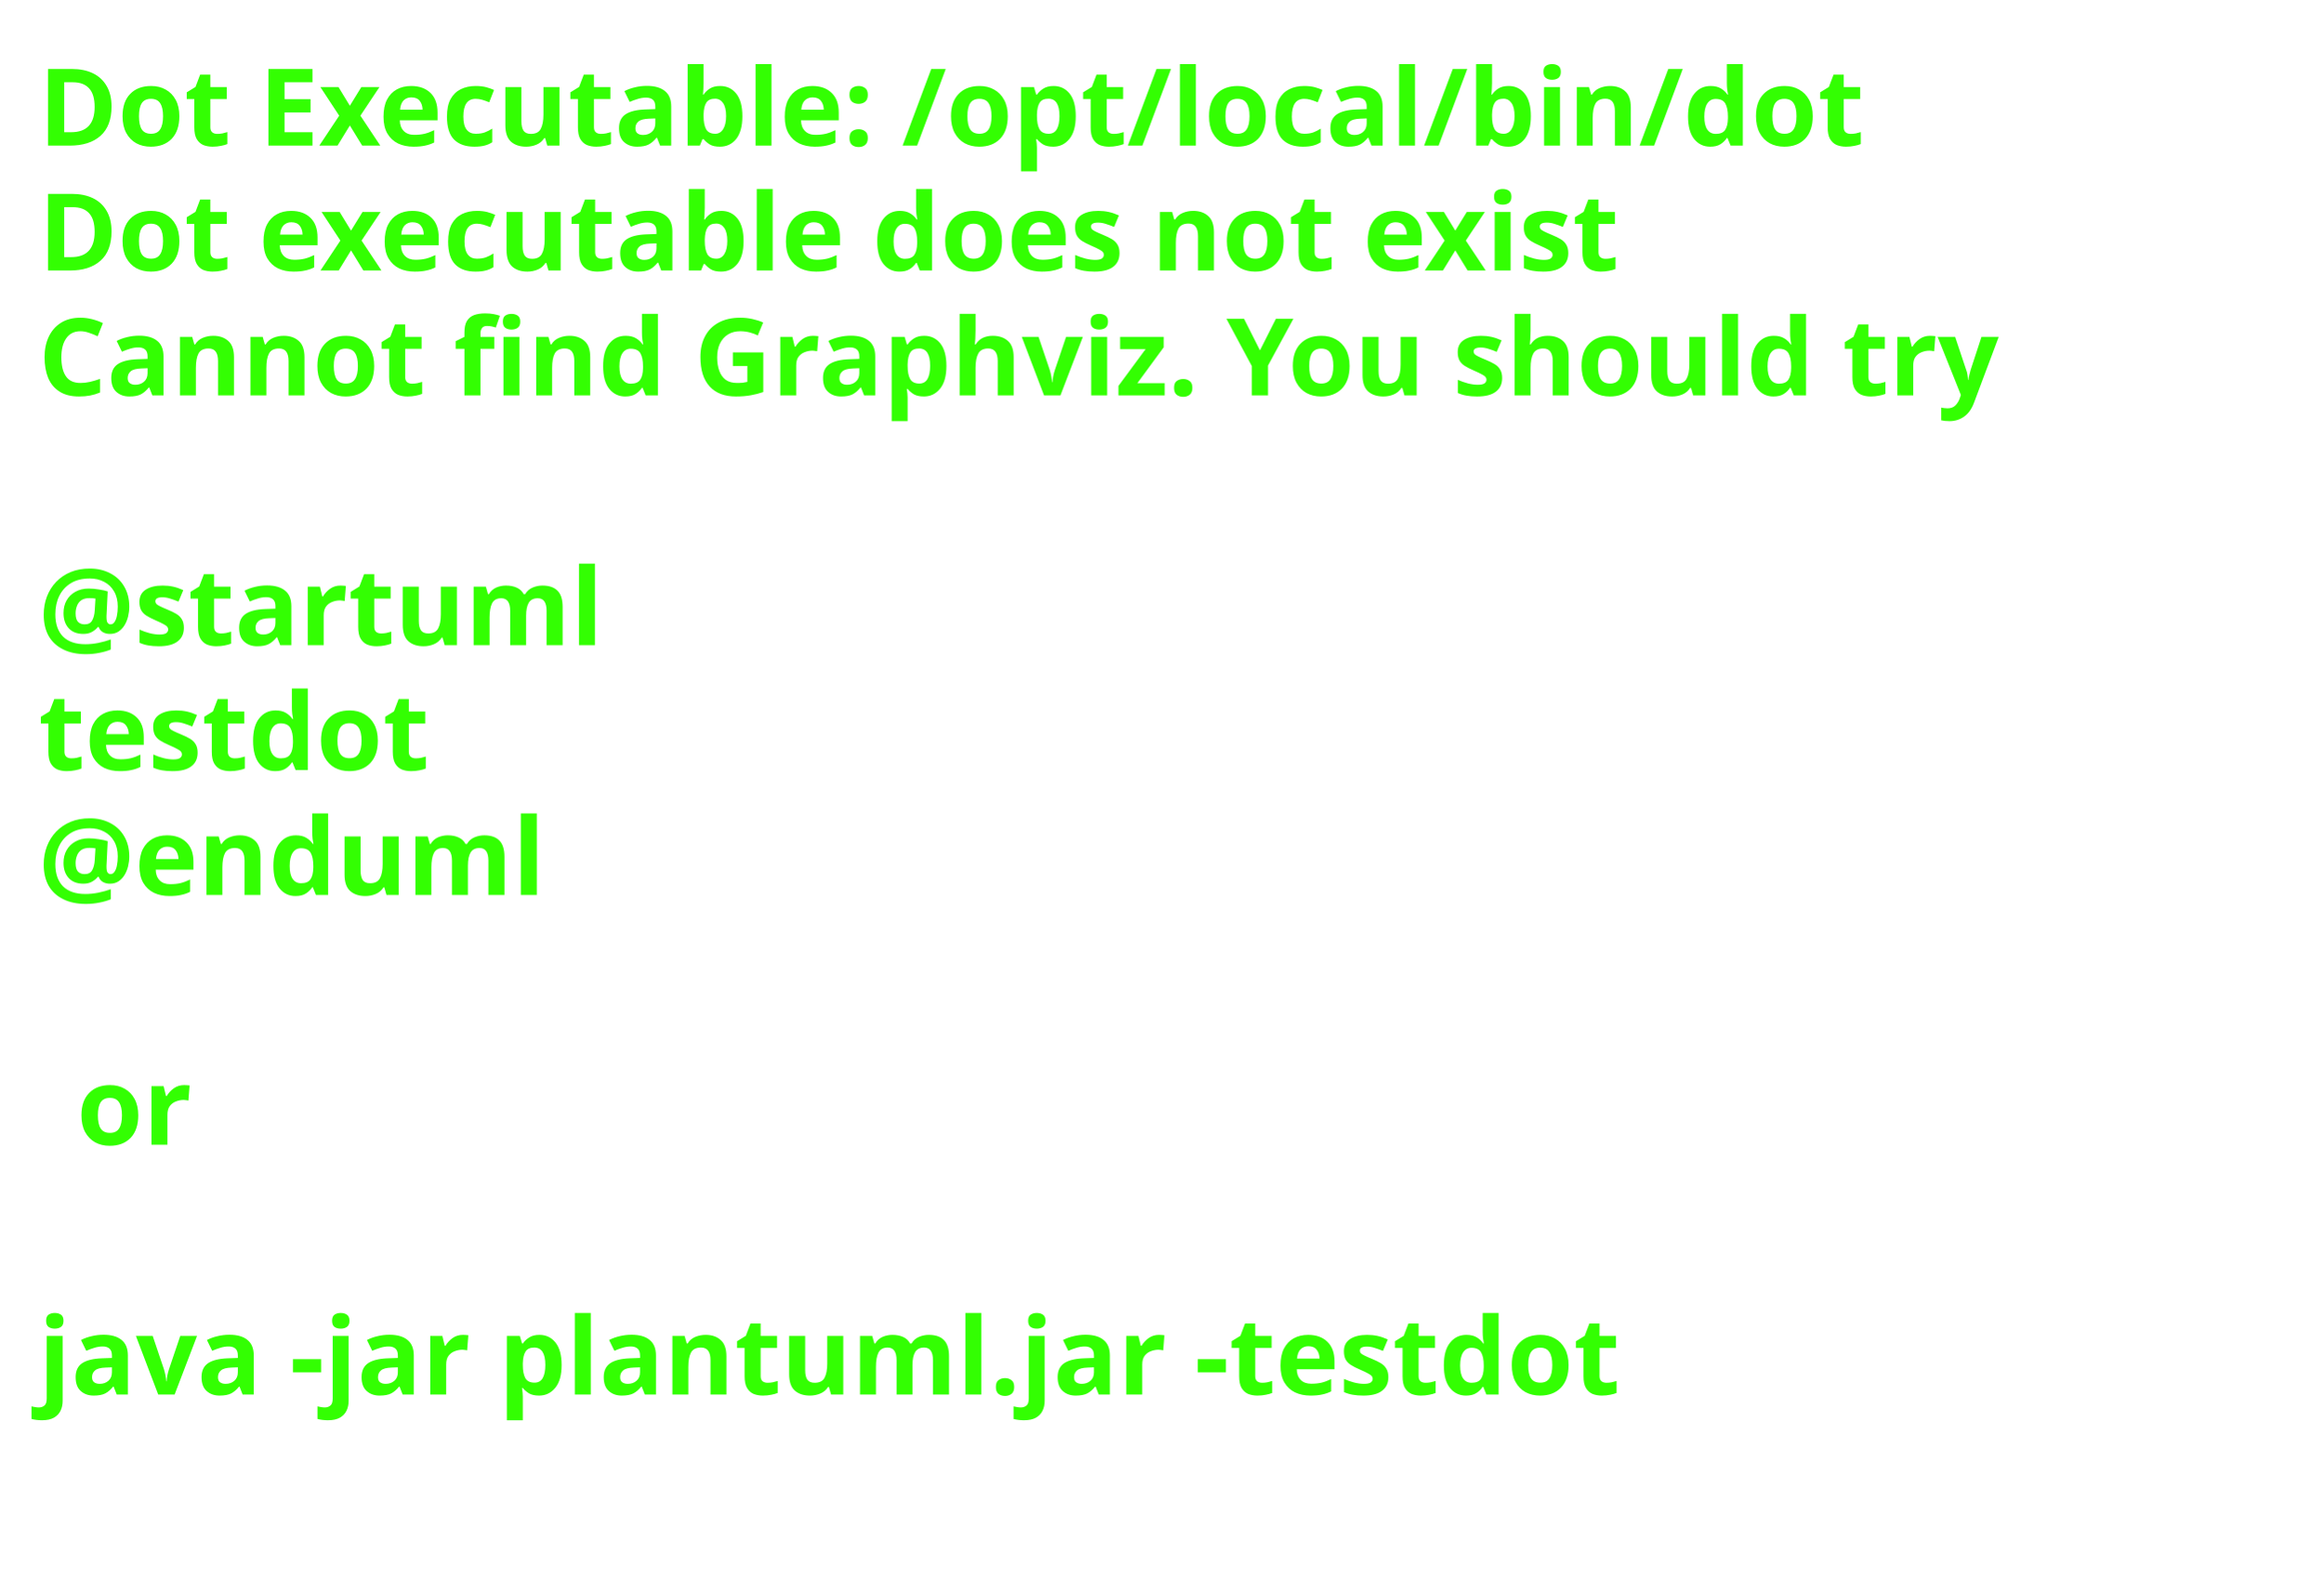
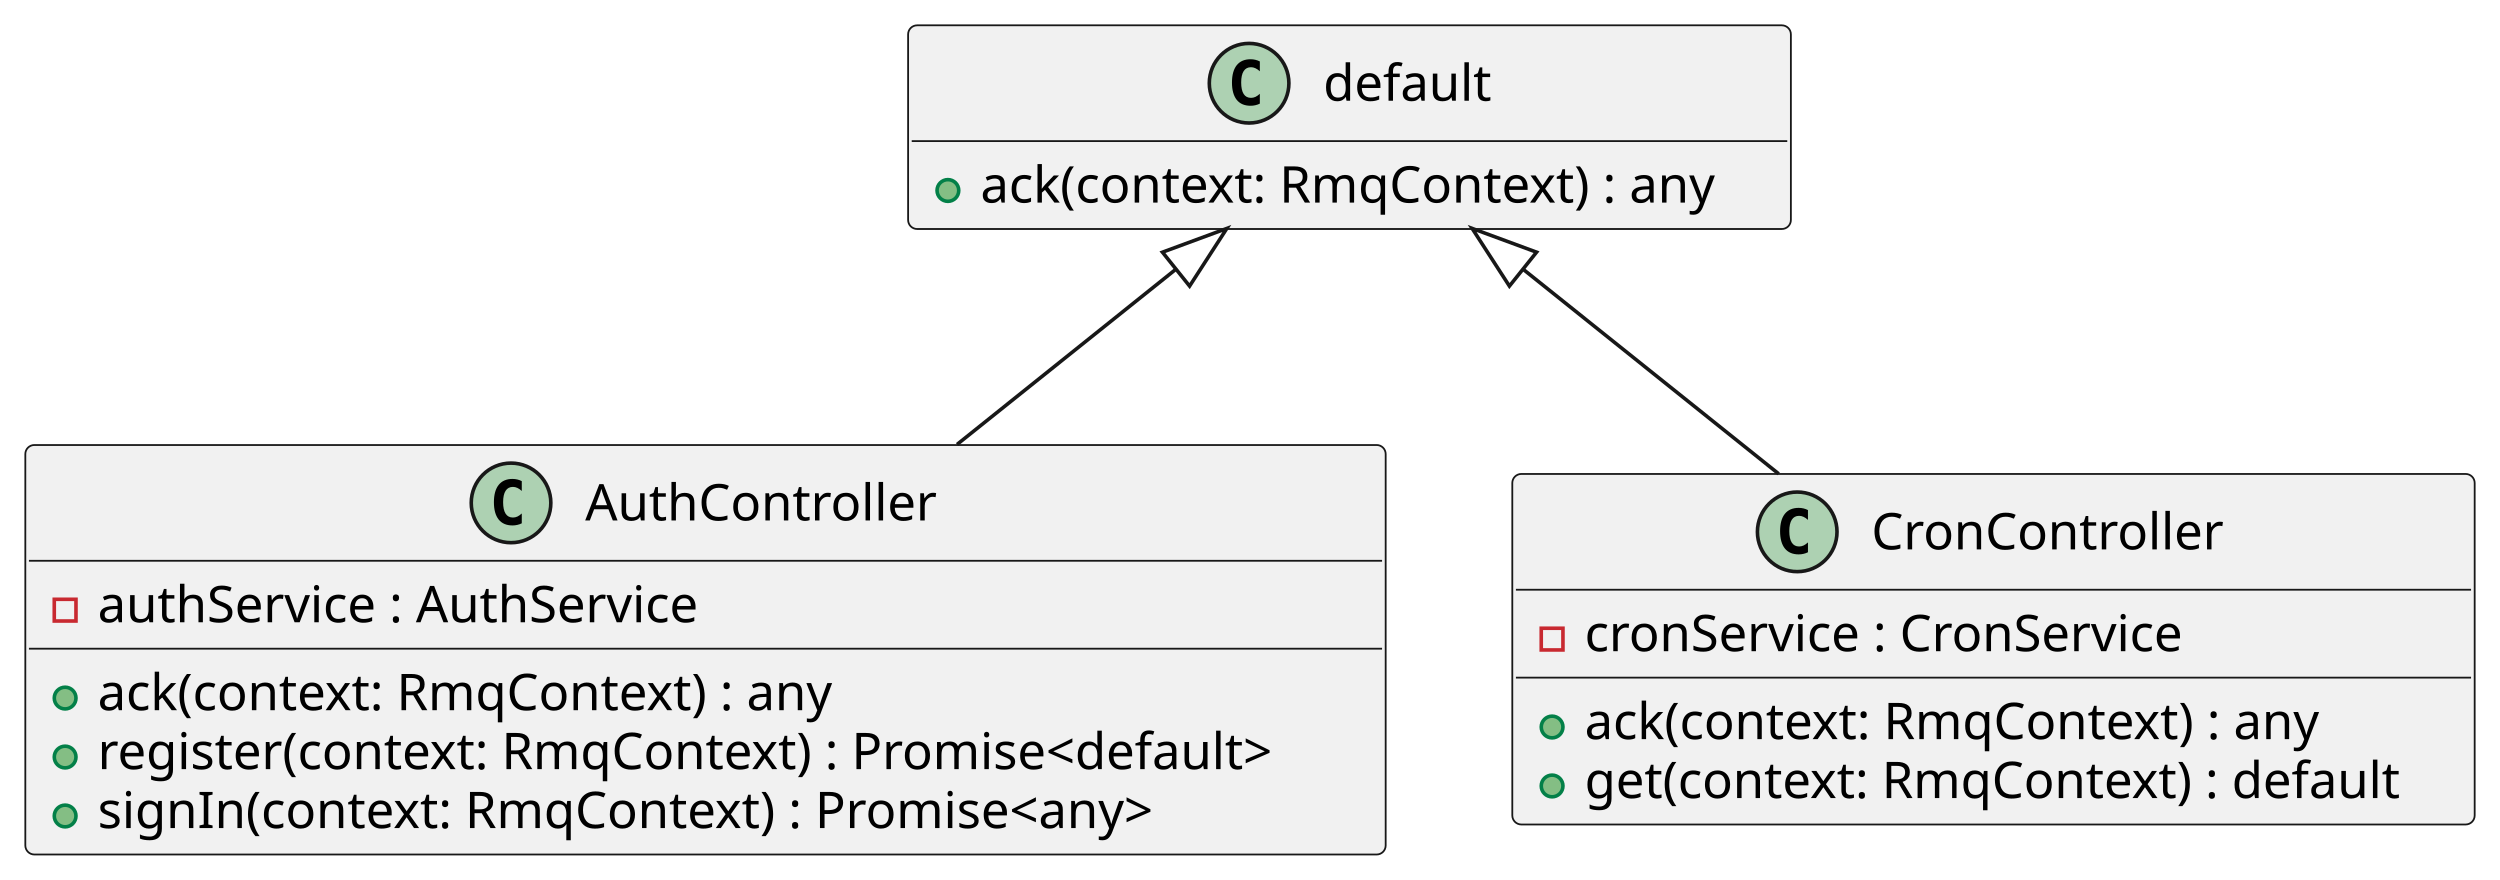
- <svg xmlns="http://www.w3.org/2000/svg" contentStyleType="text/css" height="206px" preserveAspectRatio="none" style="width:303px;height:206px;" version="1.1" viewBox="0 0 303 206" width="303px" zoomAndPan="magnify">
+ <svg xmlns="http://www.w3.org/2000/svg" contentStyleType="text/css" height="243px" preserveAspectRatio="none" style="width:691px;height:243px;" version="1.1" viewBox="0 0 691 243" width="691px" zoomAndPan="magnify">
  <defs />
  <g>
-     <text fill="#33FF02" font-family="sans-serif" font-size="14" font-weight="bold" lengthAdjust="spacing" textLength="261" x="5" y="19">Dot Executable: /opt/local/bin/dot</text>
-     <text fill="#33FF02" font-family="sans-serif" font-size="14" font-weight="bold" lengthAdjust="spacing" textLength="237" x="5" y="35.297">Dot executable does not exist</text>
-     <text fill="#33FF02" font-family="sans-serif" font-size="14" font-weight="bold" lengthAdjust="spacing" textLength="291" x="5" y="51.594">Cannot find Graphviz. You should try</text>
-     <text fill="#33FF02" font-family="sans-serif" font-size="14" font-weight="bold" lengthAdjust="spacing" textLength="5" x="5" y="67.891"> </text>
-     <text fill="#33FF02" font-family="sans-serif" font-size="14" font-weight="bold" lengthAdjust="spacing" textLength="79" x="5" y="84.188">@startuml</text>
-     <text fill="#33FF02" font-family="sans-serif" font-size="14" font-weight="bold" lengthAdjust="spacing" textLength="57" x="5" y="100.484">testdot</text>
-     <text fill="#33FF02" font-family="sans-serif" font-size="14" font-weight="bold" lengthAdjust="spacing" textLength="72" x="5" y="116.781">@enduml</text>
-     <text fill="#33FF02" font-family="sans-serif" font-size="14" font-weight="bold" lengthAdjust="spacing" textLength="5" x="5" y="133.078"> </text>
-     <text fill="#33FF02" font-family="sans-serif" font-size="14" font-weight="bold" lengthAdjust="spacing" textLength="17" x="10" y="149.375">or</text>
-     <text fill="#33FF02" font-family="sans-serif" font-size="14" font-weight="bold" lengthAdjust="spacing" textLength="5" x="5" y="165.672"> </text>
-     <text fill="#33FF02" font-family="sans-serif" font-size="14" font-weight="bold" lengthAdjust="spacing" textLength="227" x="5" y="181.969">java -jar plantuml.jar -testdot</text>
-     <text fill="#33FF02" font-family="sans-serif" font-size="14" font-weight="bold" lengthAdjust="spacing" textLength="5" x="5" y="198.266"> </text>
+     <g id="elem_default">
+       <rect codeLine="4" fill="#F1F1F1" height="56.297" id="default" rx="2.5" ry="2.5" style="stroke:#181818;stroke-width:0.5;" width="244" x="251" y="7" />
+       <ellipse cx="345.25" cy="23" fill="#ADD1B2" rx="11" ry="11" style="stroke:#181818;stroke-width:1.0;" />
+       <path d="M348.219,28.641 Q347.641,28.938 347,29.078 Q346.359,29.234 345.656,29.234 Q343.156,29.234 341.828,27.594 Q340.516,25.938 340.516,22.812 Q340.516,19.688 341.828,18.031 Q343.156,16.375 345.656,16.375 Q346.359,16.375 347,16.531 Q347.656,16.688 348.219,16.984 L348.219,19.703 Q347.594,19.125 347,18.859 Q346.406,18.578 345.781,18.578 Q344.438,18.578 343.75,19.656 Q343.062,20.719 343.062,22.812 Q343.062,24.906 343.75,25.984 Q344.438,27.047 345.781,27.047 Q346.406,27.047 347,26.781 Q347.594,26.5 348.219,25.922 L348.219,28.641 Z " fill="#000000" />
+       <text fill="#000000" font-family="sans-serif" font-size="14" lengthAdjust="spacing" textLength="47" x="365.75" y="27.847">default</text>
+       <line style="stroke:#181818;stroke-width:0.5;" x1="252" x2="494" y1="39" y2="39" />
+       <ellipse cx="262" cy="52.648" fill="#84BE84" rx="3" ry="3" style="stroke:#038048;stroke-width:1.0;" />
+       <text fill="#000000" font-family="sans-serif" font-size="14" lengthAdjust="spacing" textLength="218" x="271" y="55.995">ack(context: RmqContext) : any</text>
+     </g>
+     <g id="elem_AuthController">
+       <rect codeLine="7" fill="#F1F1F1" height="113.188" id="AuthController" rx="2.5" ry="2.5" style="stroke:#181818;stroke-width:0.5;" width="376" x="7" y="123" />
+       <ellipse cx="141.25" cy="139" fill="#ADD1B2" rx="11" ry="11" style="stroke:#181818;stroke-width:1.0;" />
+       <path d="M144.219,144.641 Q143.641,144.938 143,145.078 Q142.359,145.234 141.656,145.234 Q139.156,145.234 137.828,143.594 Q136.516,141.938 136.516,138.812 Q136.516,135.688 137.828,134.031 Q139.156,132.375 141.656,132.375 Q142.359,132.375 143,132.531 Q143.656,132.688 144.219,132.984 L144.219,135.703 Q143.594,135.125 143,134.859 Q142.406,134.578 141.781,134.578 Q140.438,134.578 139.75,135.656 Q139.062,136.719 139.062,138.812 Q139.062,140.906 139.75,141.984 Q140.438,143.047 141.781,143.047 Q142.406,143.047 143,142.781 Q143.594,142.5 144.219,141.922 L144.219,144.641 Z " fill="#000000" />
+       <text fill="#000000" font-family="sans-serif" font-size="14" lengthAdjust="spacing" textLength="99" x="161.75" y="143.847">AuthController</text>
+       <line style="stroke:#181818;stroke-width:0.5;" x1="8" x2="382" y1="155" y2="155" />
+       <rect fill="none" height="6" style="stroke:#C82930;stroke-width:1.0;" width="6" x="15" y="165.648" />
+       <text fill="#000000" font-family="sans-serif" font-size="14" lengthAdjust="spacing" textLength="176" x="27" y="171.995">authService : AuthService</text>
+       <line style="stroke:#181818;stroke-width:0.5;" x1="8" x2="382" y1="179.297" y2="179.297" />
+       <ellipse cx="18" cy="192.945" fill="#84BE84" rx="3" ry="3" style="stroke:#038048;stroke-width:1.0;" />
+       <text fill="#000000" font-family="sans-serif" font-size="14" lengthAdjust="spacing" textLength="218" x="27" y="196.292">ack(context: RmqContext) : any</text>
+       <ellipse cx="18" cy="209.242" fill="#84BE84" rx="3" ry="3" style="stroke:#038048;stroke-width:1.0;" />
+       <text fill="#000000" font-family="sans-serif" font-size="14" lengthAdjust="spacing" textLength="350" x="27" y="212.589">register(context: RmqContext) : Promise&lt;default&gt;</text>
+       <ellipse cx="18" cy="225.539" fill="#84BE84" rx="3" ry="3" style="stroke:#038048;stroke-width:1.0;" />
+       <text fill="#000000" font-family="sans-serif" font-size="14" lengthAdjust="spacing" textLength="315" x="27" y="228.886">signIn(context: RmqContext) : Promise&lt;any&gt;</text>
+     </g>
+     <g id="elem_CronController">
+       <rect codeLine="14" fill="#F1F1F1" height="96.891" id="CronController" rx="2.5" ry="2.5" style="stroke:#181818;stroke-width:0.5;" width="266" x="418" y="131" />
+       <ellipse cx="496.75" cy="147" fill="#ADD1B2" rx="11" ry="11" style="stroke:#181818;stroke-width:1.0;" />
+       <path d="M499.719,152.641 Q499.141,152.938 498.5,153.078 Q497.859,153.234 497.156,153.234 Q494.656,153.234 493.328,151.594 Q492.016,149.938 492.016,146.812 Q492.016,143.688 493.328,142.031 Q494.656,140.375 497.156,140.375 Q497.859,140.375 498.5,140.531 Q499.156,140.688 499.719,140.984 L499.719,143.703 Q499.094,143.125 498.5,142.859 Q497.906,142.578 497.281,142.578 Q495.938,142.578 495.25,143.656 Q494.562,144.719 494.562,146.812 Q494.562,148.906 495.25,149.984 Q495.938,151.047 497.281,151.047 Q497.906,151.047 498.5,150.781 Q499.094,150.5 499.719,149.922 L499.719,152.641 Z " fill="#000000" />
+       <text fill="#000000" font-family="sans-serif" font-size="14" lengthAdjust="spacing" textLength="100" x="517.25" y="151.847">CronController</text>
+       <line style="stroke:#181818;stroke-width:0.5;" x1="419" x2="683" y1="163" y2="163" />
+       <rect fill="none" height="6" style="stroke:#C82930;stroke-width:1.0;" width="6" x="426" y="173.648" />
+       <text fill="#000000" font-family="sans-serif" font-size="14" lengthAdjust="spacing" textLength="177" x="438" y="179.995">cronService : CronService</text>
+       <line style="stroke:#181818;stroke-width:0.5;" x1="419" x2="683" y1="187.297" y2="187.297" />
+       <ellipse cx="429" cy="200.945" fill="#84BE84" rx="3" ry="3" style="stroke:#038048;stroke-width:1.0;" />
+       <text fill="#000000" font-family="sans-serif" font-size="14" lengthAdjust="spacing" textLength="218" x="438" y="204.292">ack(context: RmqContext) : any</text>
+       <ellipse cx="429" cy="217.242" fill="#84BE84" rx="3" ry="3" style="stroke:#038048;stroke-width:1.0;" />
+       <text fill="#000000" font-family="sans-serif" font-size="14" lengthAdjust="spacing" textLength="240" x="438" y="220.589">get(context: RmqContext) : default</text>
+     </g>
+     <g id="link_default_AuthController">
+       <path codeLine="13" d="M325.05,74.391 C303.97,91.271 290.14,102.34 264.52,122.85 " fill="none" id="default-backto-AuthController" style="stroke:#181818;stroke-width:1.0;" />
+       <polygon fill="none" points="339.1,63.14,321.299,69.707,328.8,79.075,339.1,63.14" style="stroke:#181818;stroke-width:1.0;" />
+     </g>
+     <g id="link_default_CronController">
+       <path codeLine="19" d="M420.952,74.389 C444.862,93.529 463.46,108.42 491.63,130.97 " fill="none" id="default-backto-CronController" style="stroke:#181818;stroke-width:1.0;" />
+       <polygon fill="none" points="406.9,63.14,417.203,79.073,424.702,69.705,406.9,63.14" style="stroke:#181818;stroke-width:1.0;" />
+     </g>
  </g>
</svg>
